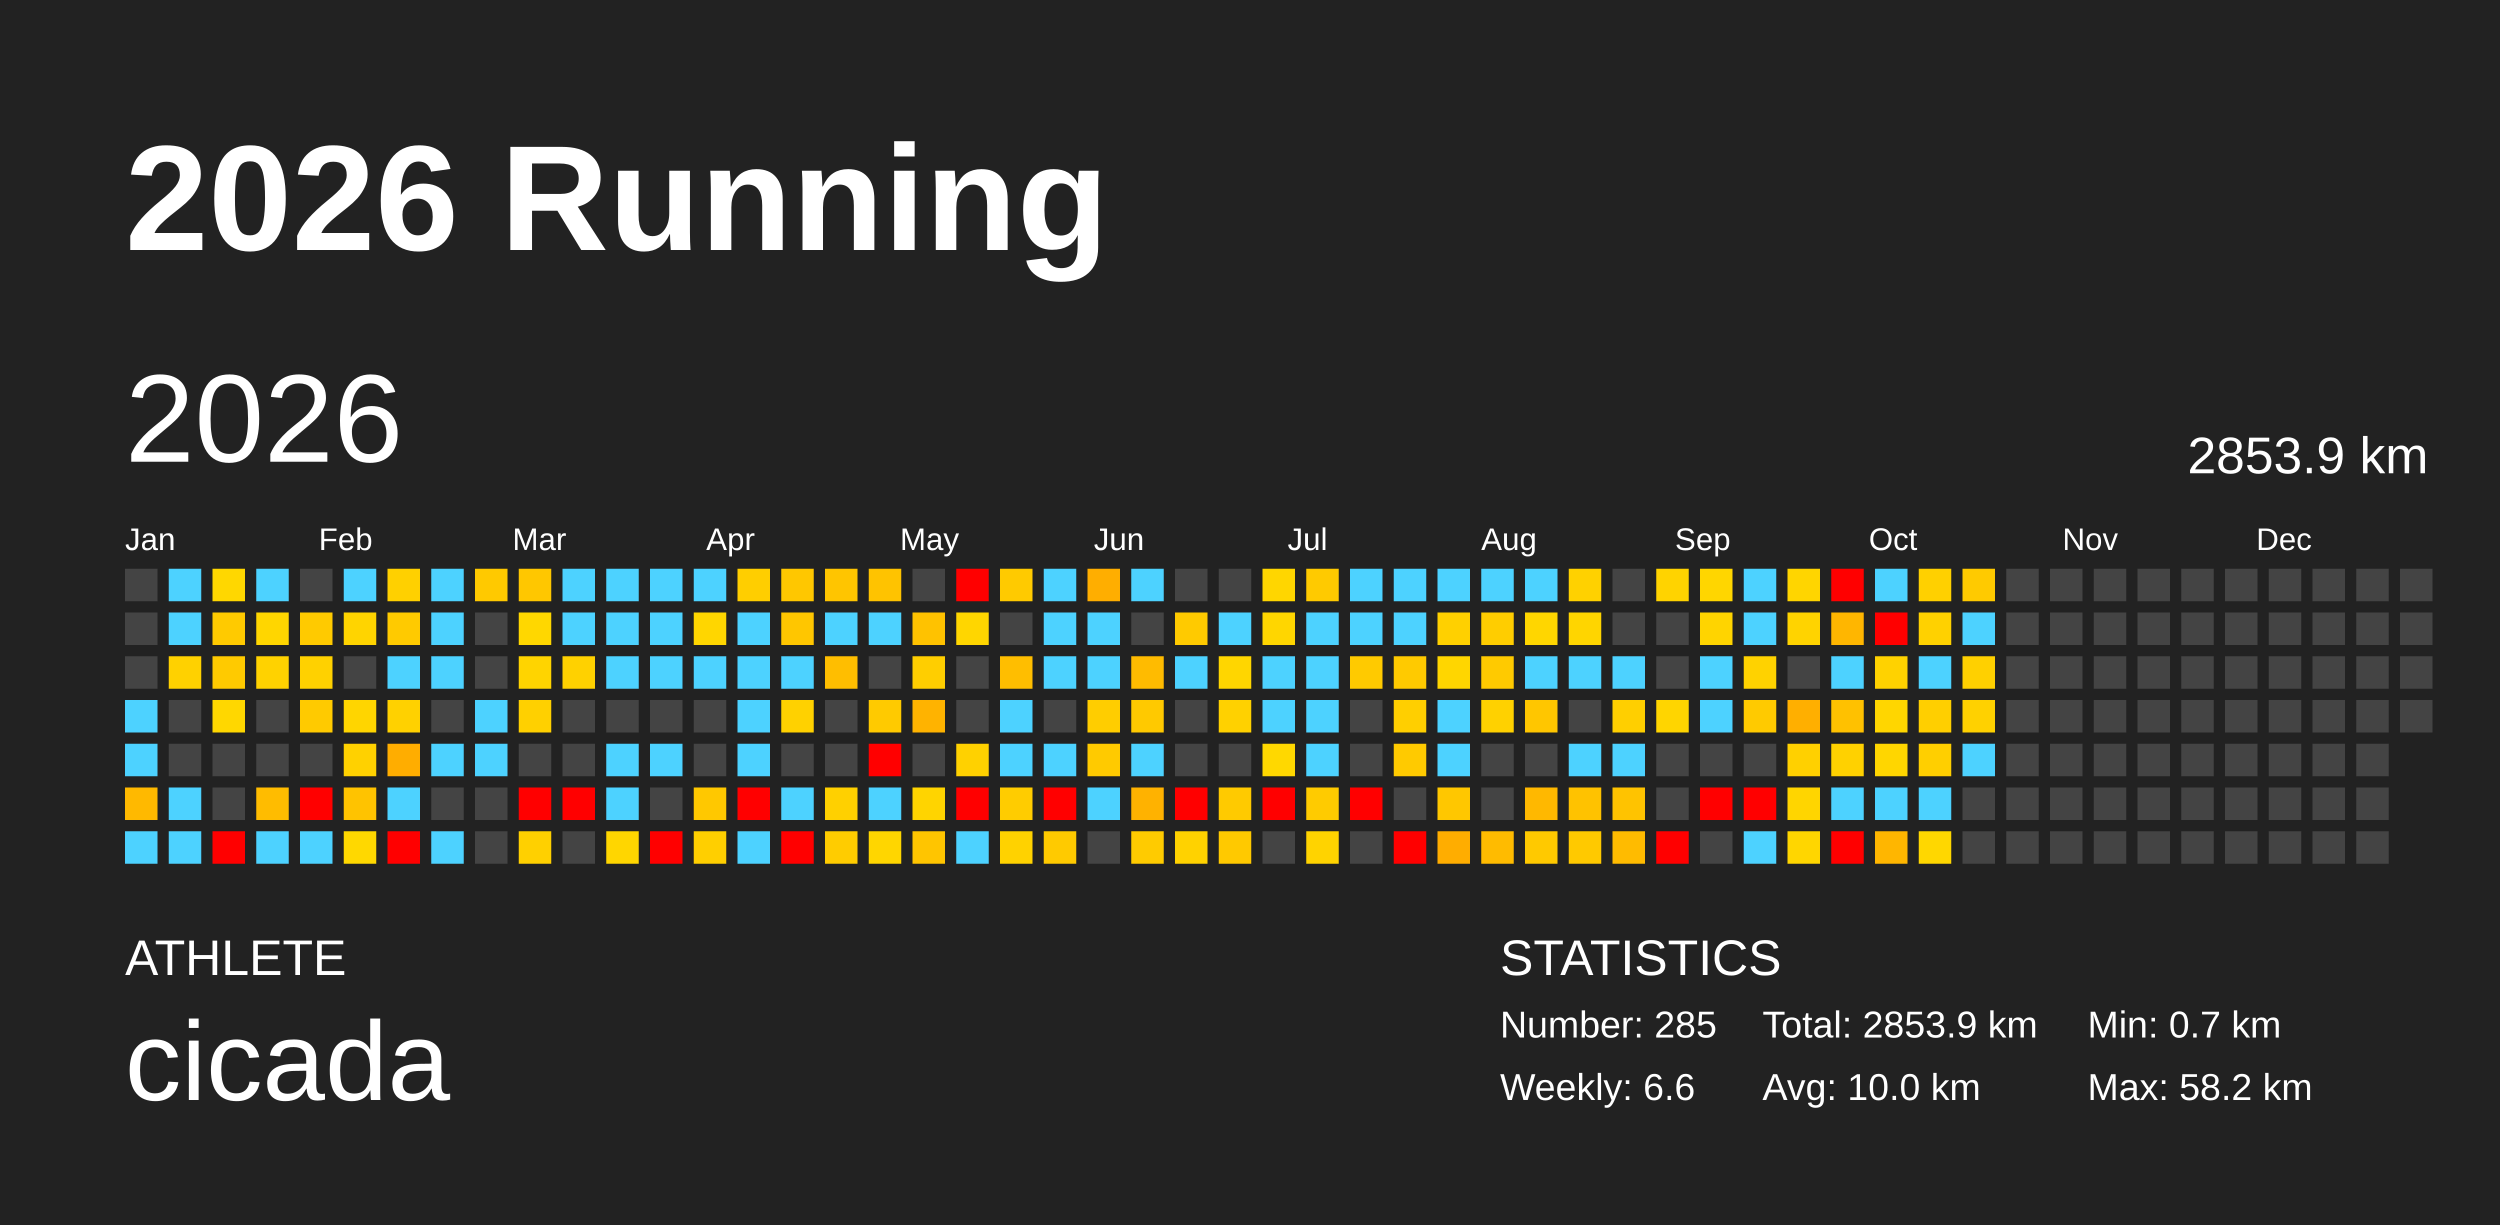
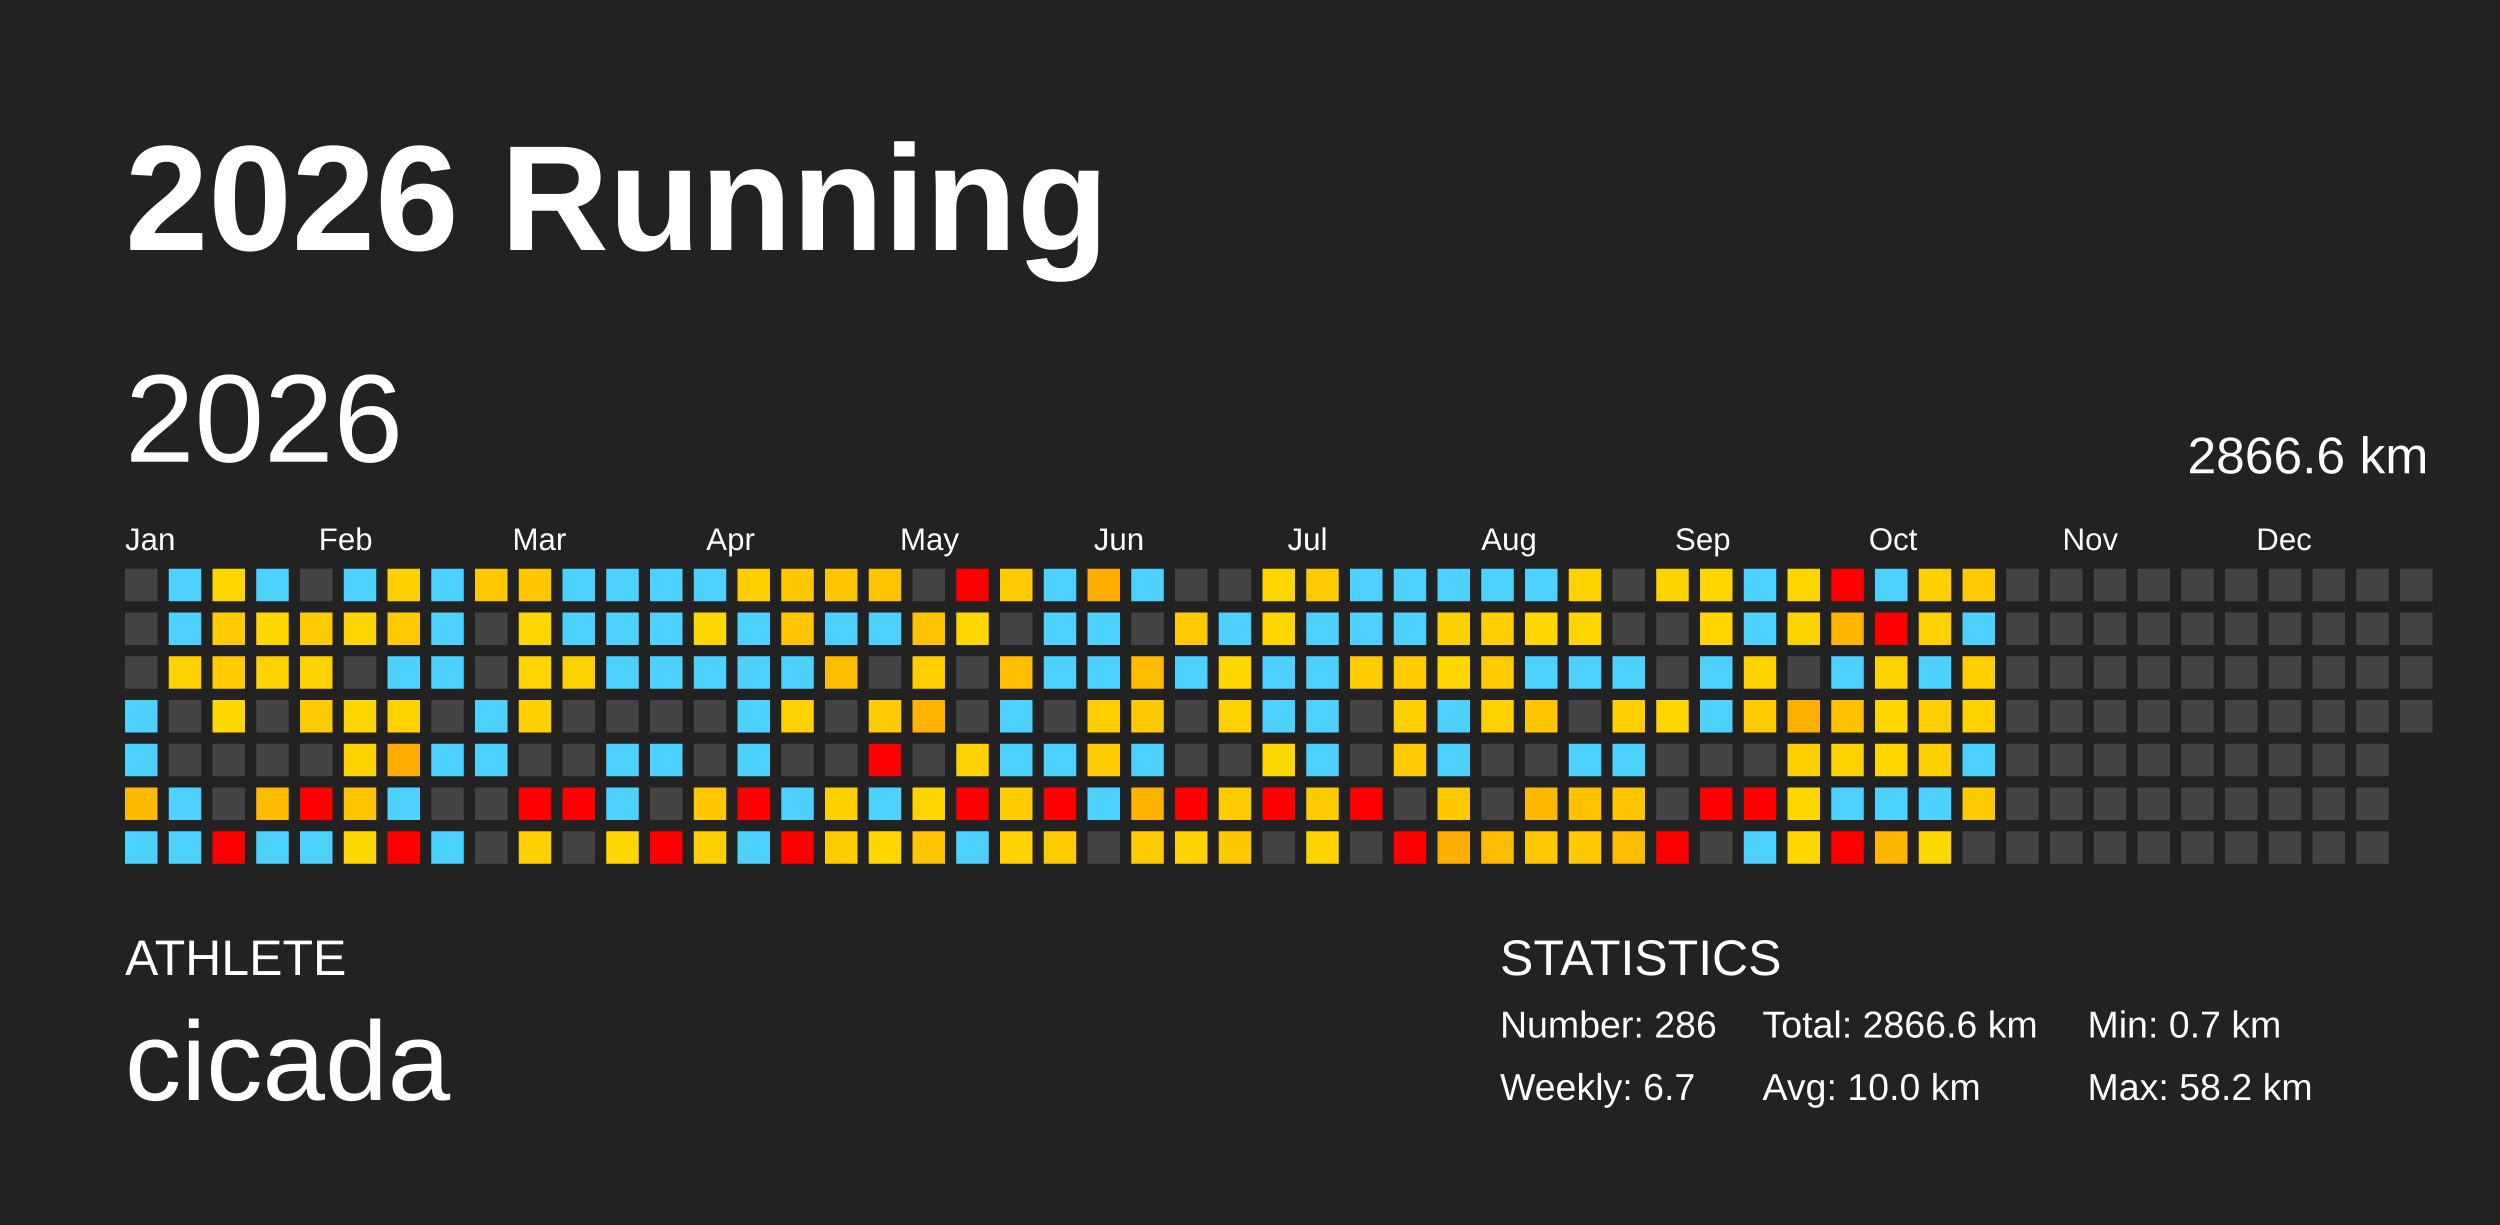
<svg xmlns="http://www.w3.org/2000/svg" baseProfile="full" height="98mm" version="1.1" viewBox="0,0,200,98" width="200mm">
  <defs />
  <rect fill="#222222" height="98" width="200" x="0" y="0" />
  <text fill="#FFFFFF" style="font-size:12px; font-family:Arial; font-weight:bold;" x="10" y="20">2026 Running</text>
  <text fill="#FFFFFF" style="font-size:4px; font-family:Arial" x="10" y="78">ATHLETE</text>
  <text fill="#FFFFFF" style="font-size:9px; font-family:Arial" x="10" y="88">cicada</text>
  <text fill="#FFFFFF" style="font-size:4px; font-family:Arial" x="120" y="78">STATISTICS</text>
-   <text fill="#FFFFFF" style="font-size:3px; font-family:Arial" x="120" y="83">Number: 285</text>
-   <text fill="#FFFFFF" style="font-size:3px; font-family:Arial" x="120" y="88">Weekly: 6.6</text>
-   <text fill="#FFFFFF" style="font-size:3px; font-family:Arial" x="141" y="83">Total: 2853.9 km</text>
+   <text fill="#FFFFFF" style="font-size:3px; font-family:Arial" x="120" y="83">Number: 286</text>
+   <text fill="#FFFFFF" style="font-size:3px; font-family:Arial" x="120" y="88">Weekly: 6.7</text>
+   <text fill="#FFFFFF" style="font-size:3px; font-family:Arial" x="141" y="83">Total: 2866.6 km</text>
  <text fill="#FFFFFF" style="font-size:3px; font-family:Arial" x="141" y="88">Avg: 10.0 km</text>
  <text fill="#FFFFFF" style="font-size:3px; font-family:Arial" x="167" y="83">Min: 0.7 km</text>
  <text fill="#FFFFFF" style="font-size:3px; font-family:Arial" x="167" y="88">Max: 58.2 km</text>
  <text dominant-baseline="hanging" fill="#FFFFFF" style="font-size:10.0px; font-family:Arial;" x="10" y="30">2026</text>
-   <text dominant-baseline="hanging" fill="#FFFFFF" style="font-size:4.125px; font-family:Arial;" x="175" y="35">2853.9 km</text>
+   <text dominant-baseline="hanging" fill="#FFFFFF" style="font-size:4.125px; font-family:Arial;" x="175" y="35">2866.6 km</text>
  <text fill="#FFFFFF" style="font-size:2.5px; font-family:Arial" x="10.0" y="44">Jan</text>
  <text fill="#FFFFFF" style="font-size:2.5px; font-family:Arial" x="25.5" y="44">Feb</text>
  <text fill="#FFFFFF" style="font-size:2.5px; font-family:Arial" x="41.0" y="44">Mar</text>
  <text fill="#FFFFFF" style="font-size:2.5px; font-family:Arial" x="56.5" y="44">Apr</text>
  <text fill="#FFFFFF" style="font-size:2.5px; font-family:Arial" x="72.0" y="44">May</text>
  <text fill="#FFFFFF" style="font-size:2.5px; font-family:Arial" x="87.5" y="44">Jun</text>
  <text fill="#FFFFFF" style="font-size:2.5px; font-family:Arial" x="103.0" y="44">Jul</text>
  <text fill="#FFFFFF" style="font-size:2.5px; font-family:Arial" x="118.5" y="44">Aug</text>
  <text fill="#FFFFFF" style="font-size:2.5px; font-family:Arial" x="134.0" y="44">Sep</text>
  <text fill="#FFFFFF" style="font-size:2.5px; font-family:Arial" x="149.5" y="44">Oct</text>
  <text fill="#FFFFFF" style="font-size:2.5px; font-family:Arial" x="165.0" y="44">Nov</text>
  <text fill="#FFFFFF" style="font-size:2.5px; font-family:Arial" x="180.5" y="44">Dec</text>
  <rect fill="#444444" height="2.6" width="2.6" x="10.0" y="45.5" />
  <rect fill="#444444" height="2.6" width="2.6" x="10.0" y="49.0" />
  <rect fill="#444444" height="2.6" width="2.6" x="10.0" y="52.5" />
  <rect fill="#4dd2ff" height="2.6" width="2.6" x="10.0" y="56.0" />
  <rect fill="#4dd2ff" height="2.6" width="2.6" x="10.0" y="59.5" />
  <rect fill="#ffb900" height="2.6" width="2.6" x="10.0" y="63.0" />
  <rect fill="#4dd2ff" height="2.6" width="2.6" x="10.0" y="66.5" />
  <rect fill="#4dd2ff" height="2.6" width="2.6" x="13.5" y="45.5" />
  <rect fill="#4dd2ff" height="2.6" width="2.6" x="13.5" y="49.0" />
  <rect fill="#ffd100" height="2.6" width="2.6" x="13.5" y="52.5" />
  <rect fill="#444444" height="2.6" width="2.6" x="13.5" y="56.0" />
  <rect fill="#444444" height="2.6" width="2.6" x="13.5" y="59.5" />
  <rect fill="#4dd2ff" height="2.6" width="2.6" x="13.5" y="63.0" />
  <rect fill="#4dd2ff" height="2.6" width="2.6" x="13.5" y="66.5" />
  <rect fill="#ffd700" height="2.6" width="2.6" x="17.0" y="45.5" />
  <rect fill="#ffca00" height="2.6" width="2.6" x="17.0" y="49.0" />
  <rect fill="#ffca00" height="2.6" width="2.6" x="17.0" y="52.5" />
  <rect fill="#ffd700" height="2.6" width="2.6" x="17.0" y="56.0" />
  <rect fill="#444444" height="2.6" width="2.6" x="17.0" y="59.5" />
  <rect fill="#444444" height="2.6" width="2.6" x="17.0" y="63.0" />
  <rect fill="red" height="2.6" width="2.6" x="17.0" y="66.5" />
  <rect fill="#4dd2ff" height="2.6" width="2.6" x="20.5" y="45.5" />
  <rect fill="#ffd600" height="2.6" width="2.6" x="20.5" y="49.0" />
  <rect fill="#ffd200" height="2.6" width="2.6" x="20.5" y="52.5" />
  <rect fill="#444444" height="2.6" width="2.6" x="20.5" y="56.0" />
  <rect fill="#444444" height="2.6" width="2.6" x="20.5" y="59.5" />
  <rect fill="#ffbc00" height="2.6" width="2.6" x="20.5" y="63.0" />
  <rect fill="#4dd2ff" height="2.6" width="2.6" x="20.5" y="66.5" />
  <rect fill="#444444" height="2.6" width="2.6" x="24.0" y="45.5" />
  <rect fill="#ffca00" height="2.6" width="2.6" x="24.0" y="49.0" />
  <rect fill="#ffd100" height="2.6" width="2.6" x="24.0" y="52.5" />
  <rect fill="#ffca00" height="2.6" width="2.6" x="24.0" y="56.0" />
  <rect fill="#444444" height="2.6" width="2.6" x="24.0" y="59.5" />
  <rect fill="red" height="2.6" width="2.6" x="24.0" y="63.0" />
  <rect fill="#4dd2ff" height="2.6" width="2.6" x="24.0" y="66.5" />
  <rect fill="#4dd2ff" height="2.6" width="2.6" x="27.5" y="45.5" />
  <rect fill="#ffd400" height="2.6" width="2.6" x="27.5" y="49.0" />
  <rect fill="#444444" height="2.6" width="2.6" x="27.5" y="52.5" />
  <rect fill="#ffd500" height="2.6" width="2.6" x="27.5" y="56.0" />
  <rect fill="#ffd100" height="2.6" width="2.6" x="27.5" y="59.5" />
  <rect fill="#ffc300" height="2.6" width="2.6" x="27.5" y="63.0" />
  <rect fill="#ffd800" height="2.6" width="2.6" x="27.5" y="66.5" />
  <rect fill="#ffd000" height="2.6" width="2.6" x="31.0" y="45.5" />
  <rect fill="#ffca00" height="2.6" width="2.6" x="31.0" y="49.0" />
  <rect fill="#4dd2ff" height="2.6" width="2.6" x="31.0" y="52.5" />
  <rect fill="#ffd100" height="2.6" width="2.6" x="31.0" y="56.0" />
  <rect fill="#ffad00" height="2.6" width="2.6" x="31.0" y="59.5" />
  <rect fill="#4dd2ff" height="2.6" width="2.6" x="31.0" y="63.0" />
  <rect fill="red" height="2.6" width="2.6" x="31.0" y="66.5" />
  <rect fill="#4dd2ff" height="2.6" width="2.6" x="34.5" y="45.5" />
  <rect fill="#4dd2ff" height="2.6" width="2.6" x="34.5" y="49.0" />
  <rect fill="#4dd2ff" height="2.6" width="2.6" x="34.5" y="52.5" />
  <rect fill="#444444" height="2.6" width="2.6" x="34.5" y="56.0" />
  <rect fill="#4dd2ff" height="2.6" width="2.6" x="34.5" y="59.5" />
  <rect fill="#444444" height="2.6" width="2.6" x="34.5" y="63.0" />
  <rect fill="#4dd2ff" height="2.6" width="2.6" x="34.5" y="66.5" />
  <rect fill="#ffc900" height="2.6" width="2.6" x="38.0" y="45.5" />
  <rect fill="#444444" height="2.6" width="2.6" x="38.0" y="49.0" />
  <rect fill="#444444" height="2.6" width="2.6" x="38.0" y="52.5" />
  <rect fill="#4dd2ff" height="2.6" width="2.6" x="38.0" y="56.0" />
  <rect fill="#4dd2ff" height="2.6" width="2.6" x="38.0" y="59.5" />
  <rect fill="#444444" height="2.6" width="2.6" x="38.0" y="63.0" />
  <rect fill="#444444" height="2.6" width="2.6" x="38.0" y="66.5" />
  <rect fill="#ffc700" height="2.6" width="2.6" x="41.5" y="45.5" />
  <rect fill="#ffd700" height="2.6" width="2.6" x="41.5" y="49.0" />
  <rect fill="#ffd400" height="2.6" width="2.6" x="41.5" y="52.5" />
  <rect fill="#ffd000" height="2.6" width="2.6" x="41.5" y="56.0" />
  <rect fill="#444444" height="2.6" width="2.6" x="41.5" y="59.5" />
  <rect fill="red" height="2.6" width="2.6" x="41.5" y="63.0" />
  <rect fill="#ffd000" height="2.6" width="2.6" x="41.5" y="66.5" />
  <rect fill="#4dd2ff" height="2.6" width="2.6" x="45.0" y="45.5" />
  <rect fill="#4dd2ff" height="2.6" width="2.6" x="45.0" y="49.0" />
  <rect fill="#ffd100" height="2.6" width="2.6" x="45.0" y="52.5" />
  <rect fill="#444444" height="2.6" width="2.6" x="45.0" y="56.0" />
  <rect fill="#444444" height="2.6" width="2.6" x="45.0" y="59.5" />
  <rect fill="red" height="2.6" width="2.6" x="45.0" y="63.0" />
  <rect fill="#444444" height="2.6" width="2.6" x="45.0" y="66.5" />
  <rect fill="#4dd2ff" height="2.6" width="2.6" x="48.5" y="45.5" />
  <rect fill="#4dd2ff" height="2.6" width="2.6" x="48.5" y="49.0" />
  <rect fill="#4dd2ff" height="2.6" width="2.6" x="48.5" y="52.5" />
  <rect fill="#444444" height="2.6" width="2.6" x="48.5" y="56.0" />
  <rect fill="#4dd2ff" height="2.6" width="2.6" x="48.5" y="59.5" />
  <rect fill="#4dd2ff" height="2.6" width="2.6" x="48.5" y="63.0" />
  <rect fill="#ffd600" height="2.6" width="2.6" x="48.5" y="66.5" />
  <rect fill="#4dd2ff" height="2.6" width="2.6" x="52.0" y="45.5" />
  <rect fill="#4dd2ff" height="2.6" width="2.6" x="52.0" y="49.0" />
  <rect fill="#4dd2ff" height="2.6" width="2.6" x="52.0" y="52.5" />
  <rect fill="#444444" height="2.6" width="2.6" x="52.0" y="56.0" />
  <rect fill="#4dd2ff" height="2.6" width="2.6" x="52.0" y="59.5" />
  <rect fill="#444444" height="2.6" width="2.6" x="52.0" y="63.0" />
  <rect fill="red" height="2.6" width="2.6" x="52.0" y="66.5" />
  <rect fill="#4dd2ff" height="2.6" width="2.6" x="55.5" y="45.5" />
  <rect fill="#ffd600" height="2.6" width="2.6" x="55.5" y="49.0" />
  <rect fill="#4dd2ff" height="2.6" width="2.6" x="55.5" y="52.5" />
  <rect fill="#444444" height="2.6" width="2.6" x="55.5" y="56.0" />
  <rect fill="#444444" height="2.6" width="2.6" x="55.5" y="59.5" />
  <rect fill="#ffc800" height="2.6" width="2.6" x="55.5" y="63.0" />
  <rect fill="#ffcf00" height="2.6" width="2.6" x="55.5" y="66.5" />
  <rect fill="#ffce00" height="2.6" width="2.6" x="59.0" y="45.5" />
  <rect fill="#4dd2ff" height="2.6" width="2.6" x="59.0" y="49.0" />
  <rect fill="#4dd2ff" height="2.6" width="2.6" x="59.0" y="52.5" />
  <rect fill="#4dd2ff" height="2.6" width="2.6" x="59.0" y="56.0" />
  <rect fill="#4dd2ff" height="2.6" width="2.6" x="59.0" y="59.5" />
  <rect fill="red" height="2.6" width="2.6" x="59.0" y="63.0" />
  <rect fill="#4dd2ff" height="2.6" width="2.6" x="59.0" y="66.5" />
  <rect fill="#ffc700" height="2.6" width="2.6" x="62.5" y="45.5" />
  <rect fill="#ffc600" height="2.6" width="2.6" x="62.5" y="49.0" />
  <rect fill="#4dd2ff" height="2.6" width="2.6" x="62.5" y="52.5" />
  <rect fill="#ffd100" height="2.6" width="2.6" x="62.5" y="56.0" />
  <rect fill="#444444" height="2.6" width="2.6" x="62.5" y="59.5" />
  <rect fill="#4dd2ff" height="2.6" width="2.6" x="62.5" y="63.0" />
  <rect fill="red" height="2.6" width="2.6" x="62.5" y="66.5" />
  <rect fill="#ffc500" height="2.6" width="2.6" x="66.0" y="45.5" />
  <rect fill="#4dd2ff" height="2.6" width="2.6" x="66.0" y="49.0" />
  <rect fill="#ffbe00" height="2.6" width="2.6" x="66.0" y="52.5" />
  <rect fill="#444444" height="2.6" width="2.6" x="66.0" y="56.0" />
  <rect fill="#444444" height="2.6" width="2.6" x="66.0" y="59.5" />
  <rect fill="#ffd000" height="2.6" width="2.6" x="66.0" y="63.0" />
  <rect fill="#ffcc00" height="2.6" width="2.6" x="66.0" y="66.5" />
  <rect fill="#ffc300" height="2.6" width="2.6" x="69.5" y="45.5" />
  <rect fill="#4dd2ff" height="2.6" width="2.6" x="69.5" y="49.0" />
  <rect fill="#444444" height="2.6" width="2.6" x="69.5" y="52.5" />
  <rect fill="#ffca00" height="2.6" width="2.6" x="69.5" y="56.0" />
  <rect fill="red" height="2.6" width="2.6" x="69.5" y="59.5" />
  <rect fill="#4dd2ff" height="2.6" width="2.6" x="69.5" y="63.0" />
  <rect fill="#ffd600" height="2.6" width="2.6" x="69.5" y="66.5" />
  <rect fill="#444444" height="2.6" width="2.6" x="73.0" y="45.5" />
  <rect fill="#ffc200" height="2.6" width="2.6" x="73.0" y="49.0" />
  <rect fill="#ffce00" height="2.6" width="2.6" x="73.0" y="52.5" />
  <rect fill="#ffb300" height="2.6" width="2.6" x="73.0" y="56.0" />
  <rect fill="#444444" height="2.6" width="2.6" x="73.0" y="59.5" />
  <rect fill="#ffd400" height="2.6" width="2.6" x="73.0" y="63.0" />
  <rect fill="#ffc500" height="2.6" width="2.6" x="73.0" y="66.5" />
  <rect fill="red" height="2.6" width="2.6" x="76.5" y="45.5" />
  <rect fill="#ffd600" height="2.6" width="2.6" x="76.5" y="49.0" />
  <rect fill="#444444" height="2.6" width="2.6" x="76.5" y="52.5" />
  <rect fill="#444444" height="2.6" width="2.6" x="76.5" y="56.0" />
  <rect fill="#ffd100" height="2.6" width="2.6" x="76.5" y="59.5" />
  <rect fill="red" height="2.6" width="2.6" x="76.5" y="63.0" />
  <rect fill="#4dd2ff" height="2.6" width="2.6" x="76.5" y="66.5" />
  <rect fill="#ffca00" height="2.6" width="2.6" x="80.0" y="45.5" />
  <rect fill="#444444" height="2.6" width="2.6" x="80.0" y="49.0" />
  <rect fill="#ffbe00" height="2.6" width="2.6" x="80.0" y="52.5" />
  <rect fill="#4dd2ff" height="2.6" width="2.6" x="80.0" y="56.0" />
  <rect fill="#4dd2ff" height="2.6" width="2.6" x="80.0" y="59.5" />
  <rect fill="#ffcc00" height="2.6" width="2.6" x="80.0" y="63.0" />
  <rect fill="#ffd200" height="2.6" width="2.6" x="80.0" y="66.5" />
  <rect fill="#4dd2ff" height="2.6" width="2.6" x="83.5" y="45.5" />
  <rect fill="#4dd2ff" height="2.6" width="2.6" x="83.5" y="49.0" />
  <rect fill="#4dd2ff" height="2.6" width="2.6" x="83.5" y="52.5" />
  <rect fill="#444444" height="2.6" width="2.6" x="83.5" y="56.0" />
  <rect fill="#4dd2ff" height="2.6" width="2.6" x="83.5" y="59.5" />
  <rect fill="red" height="2.6" width="2.6" x="83.5" y="63.0" />
  <rect fill="#ffca00" height="2.6" width="2.6" x="83.5" y="66.5" />
  <rect fill="#ffae00" height="2.6" width="2.6" x="87.0" y="45.5" />
  <rect fill="#4dd2ff" height="2.6" width="2.6" x="87.0" y="49.0" />
  <rect fill="#4dd2ff" height="2.6" width="2.6" x="87.0" y="52.5" />
  <rect fill="#ffcd00" height="2.6" width="2.6" x="87.0" y="56.0" />
  <rect fill="#ffca00" height="2.6" width="2.6" x="87.0" y="59.5" />
  <rect fill="#4dd2ff" height="2.6" width="2.6" x="87.0" y="63.0" />
  <rect fill="#444444" height="2.6" width="2.6" x="87.0" y="66.5" />
  <rect fill="#4dd2ff" height="2.6" width="2.6" x="90.5" y="45.5" />
  <rect fill="#444444" height="2.6" width="2.6" x="90.5" y="49.0" />
  <rect fill="#ffbb00" height="2.6" width="2.6" x="90.5" y="52.5" />
  <rect fill="#ffc900" height="2.6" width="2.6" x="90.5" y="56.0" />
  <rect fill="#4dd2ff" height="2.6" width="2.6" x="90.5" y="59.5" />
  <rect fill="#ffb200" height="2.6" width="2.6" x="90.5" y="63.0" />
  <rect fill="#ffcb00" height="2.6" width="2.6" x="90.5" y="66.5" />
  <rect fill="#444444" height="2.6" width="2.6" x="94.0" y="45.5" />
  <rect fill="#ffca00" height="2.6" width="2.6" x="94.0" y="49.0" />
  <rect fill="#4dd2ff" height="2.6" width="2.6" x="94.0" y="52.5" />
  <rect fill="#444444" height="2.6" width="2.6" x="94.0" y="56.0" />
  <rect fill="#444444" height="2.6" width="2.6" x="94.0" y="59.5" />
  <rect fill="red" height="2.6" width="2.6" x="94.0" y="63.0" />
  <rect fill="#ffd200" height="2.6" width="2.6" x="94.0" y="66.5" />
  <rect fill="#444444" height="2.6" width="2.6" x="97.5" y="45.5" />
  <rect fill="#4dd2ff" height="2.6" width="2.6" x="97.5" y="49.0" />
  <rect fill="#ffd600" height="2.6" width="2.6" x="97.5" y="52.5" />
  <rect fill="#ffd100" height="2.6" width="2.6" x="97.5" y="56.0" />
  <rect fill="#444444" height="2.6" width="2.6" x="97.5" y="59.5" />
  <rect fill="#ffca00" height="2.6" width="2.6" x="97.5" y="63.0" />
  <rect fill="#ffc900" height="2.6" width="2.6" x="97.5" y="66.5" />
  <rect fill="#ffd600" height="2.6" width="2.6" x="101.0" y="45.5" />
  <rect fill="#ffd600" height="2.6" width="2.6" x="101.0" y="49.0" />
  <rect fill="#4dd2ff" height="2.6" width="2.6" x="101.0" y="52.5" />
  <rect fill="#4dd2ff" height="2.6" width="2.6" x="101.0" y="56.0" />
  <rect fill="#ffd800" height="2.6" width="2.6" x="101.0" y="59.5" />
  <rect fill="red" height="2.6" width="2.6" x="101.0" y="63.0" />
  <rect fill="#444444" height="2.6" width="2.6" x="101.0" y="66.5" />
  <rect fill="#ffca00" height="2.6" width="2.6" x="104.5" y="45.5" />
  <rect fill="#4dd2ff" height="2.6" width="2.6" x="104.5" y="49.0" />
  <rect fill="#4dd2ff" height="2.6" width="2.6" x="104.5" y="52.5" />
  <rect fill="#4dd2ff" height="2.6" width="2.6" x="104.5" y="56.0" />
  <rect fill="#4dd2ff" height="2.6" width="2.6" x="104.5" y="59.5" />
  <rect fill="#ffcb00" height="2.6" width="2.6" x="104.5" y="63.0" />
  <rect fill="#ffd300" height="2.6" width="2.6" x="104.5" y="66.5" />
  <rect fill="#4dd2ff" height="2.6" width="2.6" x="108.0" y="45.5" />
  <rect fill="#4dd2ff" height="2.6" width="2.6" x="108.0" y="49.0" />
  <rect fill="#ffca00" height="2.6" width="2.6" x="108.0" y="52.5" />
  <rect fill="#444444" height="2.6" width="2.6" x="108.0" y="56.0" />
  <rect fill="#444444" height="2.6" width="2.6" x="108.0" y="59.5" />
  <rect fill="red" height="2.6" width="2.6" x="108.0" y="63.0" />
  <rect fill="#444444" height="2.6" width="2.6" x="108.0" y="66.5" />
  <rect fill="#4dd2ff" height="2.6" width="2.6" x="111.5" y="45.5" />
  <rect fill="#4dd2ff" height="2.6" width="2.6" x="111.5" y="49.0" />
  <rect fill="#ffca00" height="2.6" width="2.6" x="111.5" y="52.5" />
  <rect fill="#ffcf00" height="2.6" width="2.6" x="111.5" y="56.0" />
  <rect fill="#ffca00" height="2.6" width="2.6" x="111.5" y="59.5" />
  <rect fill="#444444" height="2.6" width="2.6" x="111.5" y="63.0" />
  <rect fill="red" height="2.6" width="2.6" x="111.5" y="66.5" />
  <rect fill="#4dd2ff" height="2.6" width="2.6" x="115.0" y="45.5" />
  <rect fill="#ffd000" height="2.6" width="2.6" x="115.0" y="49.0" />
  <rect fill="#ffd600" height="2.6" width="2.6" x="115.0" y="52.5" />
  <rect fill="#4dd2ff" height="2.6" width="2.6" x="115.0" y="56.0" />
  <rect fill="#4dd2ff" height="2.6" width="2.6" x="115.0" y="59.5" />
  <rect fill="#ffc700" height="2.6" width="2.6" x="115.0" y="63.0" />
  <rect fill="#ffad00" height="2.6" width="2.6" x="115.0" y="66.5" />
  <rect fill="#4dd2ff" height="2.6" width="2.6" x="118.5" y="45.5" />
  <rect fill="#ffcd00" height="2.6" width="2.6" x="118.5" y="49.0" />
  <rect fill="#ffca00" height="2.6" width="2.6" x="118.5" y="52.5" />
  <rect fill="#ffd100" height="2.6" width="2.6" x="118.5" y="56.0" />
  <rect fill="#444444" height="2.6" width="2.6" x="118.5" y="59.5" />
  <rect fill="#444444" height="2.6" width="2.6" x="118.5" y="63.0" />
  <rect fill="#ffbb00" height="2.6" width="2.6" x="118.5" y="66.5" />
  <rect fill="#4dd2ff" height="2.6" width="2.6" x="122.0" y="45.5" />
  <rect fill="#ffd600" height="2.6" width="2.6" x="122.0" y="49.0" />
  <rect fill="#4dd2ff" height="2.6" width="2.6" x="122.0" y="52.5" />
  <rect fill="#ffc600" height="2.6" width="2.6" x="122.0" y="56.0" />
  <rect fill="#444444" height="2.6" width="2.6" x="122.0" y="59.5" />
  <rect fill="#ffb800" height="2.6" width="2.6" x="122.0" y="63.0" />
  <rect fill="#ffc900" height="2.6" width="2.6" x="122.0" y="66.5" />
  <rect fill="#ffd100" height="2.6" width="2.6" x="125.5" y="45.5" />
  <rect fill="#ffd500" height="2.6" width="2.6" x="125.5" y="49.0" />
  <rect fill="#4dd2ff" height="2.6" width="2.6" x="125.5" y="52.5" />
  <rect fill="#444444" height="2.6" width="2.6" x="125.5" y="56.0" />
  <rect fill="#4dd2ff" height="2.6" width="2.6" x="125.5" y="59.5" />
  <rect fill="#ffc200" height="2.6" width="2.6" x="125.5" y="63.0" />
  <rect fill="#ffc900" height="2.6" width="2.6" x="125.5" y="66.5" />
  <rect fill="#444444" height="2.6" width="2.6" x="129.0" y="45.5" />
  <rect fill="#444444" height="2.6" width="2.6" x="129.0" y="49.0" />
  <rect fill="#4dd2ff" height="2.6" width="2.6" x="129.0" y="52.5" />
  <rect fill="#ffcf00" height="2.6" width="2.6" x="129.0" y="56.0" />
  <rect fill="#4dd2ff" height="2.6" width="2.6" x="129.0" y="59.5" />
  <rect fill="#ffc300" height="2.6" width="2.6" x="129.0" y="63.0" />
  <rect fill="#ffbb00" height="2.6" width="2.6" x="129.0" y="66.5" />
  <rect fill="#ffd300" height="2.6" width="2.6" x="132.5" y="45.5" />
  <rect fill="#444444" height="2.6" width="2.6" x="132.5" y="49.0" />
  <rect fill="#444444" height="2.6" width="2.6" x="132.5" y="52.5" />
  <rect fill="#ffd500" height="2.6" width="2.6" x="132.5" y="56.0" />
  <rect fill="#444444" height="2.6" width="2.6" x="132.5" y="59.5" />
  <rect fill="#444444" height="2.6" width="2.6" x="132.5" y="63.0" />
  <rect fill="red" height="2.6" width="2.6" x="132.5" y="66.5" />
  <rect fill="#ffd600" height="2.6" width="2.6" x="136.0" y="45.5" />
  <rect fill="#ffd400" height="2.6" width="2.6" x="136.0" y="49.0" />
  <rect fill="#4dd2ff" height="2.6" width="2.6" x="136.0" y="52.5" />
  <rect fill="#4dd2ff" height="2.6" width="2.6" x="136.0" y="56.0" />
  <rect fill="#444444" height="2.6" width="2.6" x="136.0" y="59.5" />
  <rect fill="red" height="2.6" width="2.6" x="136.0" y="63.0" />
  <rect fill="#444444" height="2.6" width="2.6" x="136.0" y="66.5" />
  <rect fill="#4dd2ff" height="2.6" width="2.6" x="139.5" y="45.5" />
  <rect fill="#4dd2ff" height="2.6" width="2.6" x="139.5" y="49.0" />
  <rect fill="#ffd200" height="2.6" width="2.6" x="139.5" y="52.5" />
  <rect fill="#ffca00" height="2.6" width="2.6" x="139.5" y="56.0" />
  <rect fill="#444444" height="2.6" width="2.6" x="139.5" y="59.5" />
  <rect fill="red" height="2.6" width="2.6" x="139.5" y="63.0" />
  <rect fill="#4dd2ff" height="2.6" width="2.6" x="139.5" y="66.5" />
  <rect fill="#ffd500" height="2.6" width="2.6" x="143.0" y="45.5" />
  <rect fill="#ffd300" height="2.6" width="2.6" x="143.0" y="49.0" />
  <rect fill="#444444" height="2.6" width="2.6" x="143.0" y="52.5" />
  <rect fill="#ffaf00" height="2.6" width="2.6" x="143.0" y="56.0" />
  <rect fill="#ffd000" height="2.6" width="2.6" x="143.0" y="59.5" />
  <rect fill="#ffd500" height="2.6" width="2.6" x="143.0" y="63.0" />
  <rect fill="#ffd600" height="2.6" width="2.6" x="143.0" y="66.5" />
  <rect fill="red" height="2.6" width="2.6" x="146.5" y="45.5" />
  <rect fill="#ffb600" height="2.6" width="2.6" x="146.5" y="49.0" />
  <rect fill="#4dd2ff" height="2.6" width="2.6" x="146.5" y="52.5" />
  <rect fill="#ffc100" height="2.6" width="2.6" x="146.5" y="56.0" />
  <rect fill="#ffd100" height="2.6" width="2.6" x="146.5" y="59.5" />
  <rect fill="#4dd2ff" height="2.6" width="2.6" x="146.5" y="63.0" />
  <rect fill="red" height="2.6" width="2.6" x="146.5" y="66.5" />
  <rect fill="#4dd2ff" height="2.6" width="2.6" x="150.0" y="45.5" />
  <rect fill="red" height="2.6" width="2.6" x="150.0" y="49.0" />
  <rect fill="#ffd200" height="2.6" width="2.6" x="150.0" y="52.5" />
  <rect fill="#ffd600" height="2.6" width="2.6" x="150.0" y="56.0" />
  <rect fill="#ffd600" height="2.6" width="2.6" x="150.0" y="59.5" />
  <rect fill="#4dd2ff" height="2.6" width="2.6" x="150.0" y="63.0" />
  <rect fill="#ffb600" height="2.6" width="2.6" x="150.0" y="66.5" />
  <rect fill="#ffd000" height="2.6" width="2.6" x="153.5" y="45.5" />
  <rect fill="#ffd100" height="2.6" width="2.6" x="153.5" y="49.0" />
  <rect fill="#4dd2ff" height="2.6" width="2.6" x="153.5" y="52.5" />
  <rect fill="#ffcf00" height="2.6" width="2.6" x="153.5" y="56.0" />
  <rect fill="#ffcf00" height="2.6" width="2.6" x="153.5" y="59.5" />
  <rect fill="#4dd2ff" height="2.6" width="2.6" x="153.5" y="63.0" />
  <rect fill="#ffd700" height="2.6" width="2.6" x="153.5" y="66.5" />
  <rect fill="#ffca00" height="2.6" width="2.6" x="157.0" y="45.5" />
  <rect fill="#4dd2ff" height="2.6" width="2.6" x="157.0" y="49.0" />
  <rect fill="#ffd000" height="2.6" width="2.6" x="157.0" y="52.5" />
  <rect fill="#ffd100" height="2.6" width="2.6" x="157.0" y="56.0" />
  <rect fill="#4dd2ff" height="2.6" width="2.6" x="157.0" y="59.5" />
-   <rect fill="#444444" height="2.6" width="2.6" x="157.0" y="63.0" />
+   <rect fill="#ffcb00" height="2.6" width="2.6" x="157.0" y="63.0" />
  <rect fill="#444444" height="2.6" width="2.6" x="157.0" y="66.5" />
  <rect fill="#444444" height="2.6" width="2.6" x="160.5" y="45.5" />
  <rect fill="#444444" height="2.6" width="2.6" x="160.5" y="49.0" />
  <rect fill="#444444" height="2.6" width="2.6" x="160.5" y="52.5" />
  <rect fill="#444444" height="2.6" width="2.6" x="160.5" y="56.0" />
  <rect fill="#444444" height="2.6" width="2.6" x="160.5" y="59.5" />
  <rect fill="#444444" height="2.6" width="2.6" x="160.5" y="63.0" />
  <rect fill="#444444" height="2.6" width="2.6" x="160.5" y="66.5" />
  <rect fill="#444444" height="2.6" width="2.6" x="164.0" y="45.5" />
  <rect fill="#444444" height="2.6" width="2.6" x="164.0" y="49.0" />
  <rect fill="#444444" height="2.6" width="2.6" x="164.0" y="52.5" />
  <rect fill="#444444" height="2.6" width="2.6" x="164.0" y="56.0" />
  <rect fill="#444444" height="2.6" width="2.6" x="164.0" y="59.5" />
  <rect fill="#444444" height="2.6" width="2.6" x="164.0" y="63.0" />
  <rect fill="#444444" height="2.6" width="2.6" x="164.0" y="66.5" />
  <rect fill="#444444" height="2.6" width="2.6" x="167.5" y="45.5" />
  <rect fill="#444444" height="2.6" width="2.6" x="167.5" y="49.0" />
  <rect fill="#444444" height="2.6" width="2.6" x="167.5" y="52.5" />
  <rect fill="#444444" height="2.6" width="2.6" x="167.5" y="56.0" />
  <rect fill="#444444" height="2.6" width="2.6" x="167.5" y="59.5" />
  <rect fill="#444444" height="2.6" width="2.6" x="167.5" y="63.0" />
  <rect fill="#444444" height="2.6" width="2.6" x="167.5" y="66.5" />
  <rect fill="#444444" height="2.6" width="2.6" x="171.0" y="45.5" />
  <rect fill="#444444" height="2.6" width="2.6" x="171.0" y="49.0" />
  <rect fill="#444444" height="2.6" width="2.6" x="171.0" y="52.5" />
  <rect fill="#444444" height="2.6" width="2.6" x="171.0" y="56.0" />
  <rect fill="#444444" height="2.6" width="2.6" x="171.0" y="59.5" />
  <rect fill="#444444" height="2.6" width="2.6" x="171.0" y="63.0" />
  <rect fill="#444444" height="2.6" width="2.6" x="171.0" y="66.5" />
  <rect fill="#444444" height="2.6" width="2.6" x="174.5" y="45.5" />
  <rect fill="#444444" height="2.6" width="2.6" x="174.5" y="49.0" />
  <rect fill="#444444" height="2.6" width="2.6" x="174.5" y="52.5" />
  <rect fill="#444444" height="2.6" width="2.6" x="174.5" y="56.0" />
  <rect fill="#444444" height="2.6" width="2.6" x="174.5" y="59.5" />
  <rect fill="#444444" height="2.6" width="2.6" x="174.5" y="63.0" />
  <rect fill="#444444" height="2.6" width="2.6" x="174.5" y="66.5" />
  <rect fill="#444444" height="2.6" width="2.6" x="178.0" y="45.5" />
  <rect fill="#444444" height="2.6" width="2.6" x="178.0" y="49.0" />
  <rect fill="#444444" height="2.6" width="2.6" x="178.0" y="52.5" />
  <rect fill="#444444" height="2.6" width="2.6" x="178.0" y="56.0" />
  <rect fill="#444444" height="2.6" width="2.6" x="178.0" y="59.5" />
  <rect fill="#444444" height="2.6" width="2.6" x="178.0" y="63.0" />
  <rect fill="#444444" height="2.6" width="2.6" x="178.0" y="66.5" />
  <rect fill="#444444" height="2.6" width="2.6" x="181.5" y="45.5" />
  <rect fill="#444444" height="2.6" width="2.6" x="181.5" y="49.0" />
  <rect fill="#444444" height="2.6" width="2.6" x="181.5" y="52.5" />
  <rect fill="#444444" height="2.6" width="2.6" x="181.5" y="56.0" />
  <rect fill="#444444" height="2.6" width="2.6" x="181.5" y="59.5" />
  <rect fill="#444444" height="2.6" width="2.6" x="181.5" y="63.0" />
  <rect fill="#444444" height="2.6" width="2.6" x="181.5" y="66.5" />
  <rect fill="#444444" height="2.6" width="2.6" x="185.0" y="45.5" />
  <rect fill="#444444" height="2.6" width="2.6" x="185.0" y="49.0" />
  <rect fill="#444444" height="2.6" width="2.6" x="185.0" y="52.5" />
  <rect fill="#444444" height="2.6" width="2.6" x="185.0" y="56.0" />
  <rect fill="#444444" height="2.6" width="2.6" x="185.0" y="59.5" />
  <rect fill="#444444" height="2.6" width="2.6" x="185.0" y="63.0" />
  <rect fill="#444444" height="2.6" width="2.6" x="185.0" y="66.5" />
  <rect fill="#444444" height="2.6" width="2.6" x="188.5" y="45.5" />
  <rect fill="#444444" height="2.6" width="2.6" x="188.5" y="49.0" />
  <rect fill="#444444" height="2.6" width="2.6" x="188.5" y="52.5" />
  <rect fill="#444444" height="2.6" width="2.6" x="188.5" y="56.0" />
  <rect fill="#444444" height="2.6" width="2.6" x="188.5" y="59.5" />
  <rect fill="#444444" height="2.6" width="2.6" x="188.5" y="63.0" />
  <rect fill="#444444" height="2.6" width="2.6" x="188.5" y="66.5" />
  <rect fill="#444444" height="2.6" width="2.6" x="192.0" y="45.5" />
  <rect fill="#444444" height="2.6" width="2.6" x="192.0" y="49.0" />
  <rect fill="#444444" height="2.6" width="2.6" x="192.0" y="52.5" />
  <rect fill="#444444" height="2.6" width="2.6" x="192.0" y="56.0" />
</svg>
